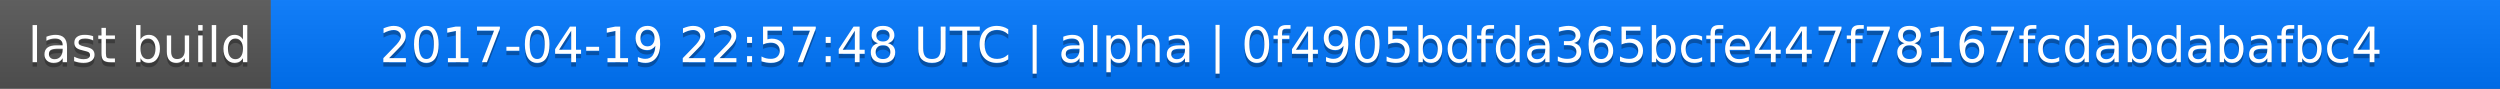
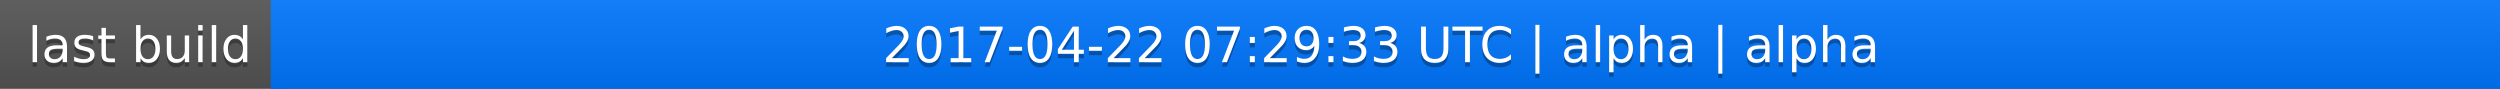
<svg xmlns="http://www.w3.org/2000/svg" width="563" height="20">
  <linearGradient id="a" x2="0" y2="100%">
    <stop offset="0" stop-color="#bbb" stop-opacity=".1" />
    <stop offset="1" stop-opacity=".1" />
  </linearGradient>
  <rect rx="0" width="563" height="20" fill="#555" />
  <rect rx="0" x="61" width="502" height="20" fill="#07f" />
  <path fill="#07f" d="M61 0h4v20h-4z" />
  <rect rx="0" width="563" height="20" fill="url(#a)" />
  <g fill="#fff" text-anchor="middle" font-family="DejaVu Sans,Verdana,Geneva,sans-serif" font-size="11">
    <text x="31.5" y="15" fill="#010101" fill-opacity=".3">last build</text>
    <text x="31.5" y="14">last build</text>
-     <text x="311" y="15" fill="#010101" fill-opacity=".3">2017-04-19 22:57:48 UTC | alpha | 0f4905bdfda365bcfe447f78167fcdabdabafbc4</text>
-     <text x="311" y="14">2017-04-19 22:57:48 UTC | alpha | 0f4905bdfda365bcfe447f78167fcdabdabafbc4</text>
+     <text x="311" y="15" fill="#010101" fill-opacity=".3">2017-04-22 07:29:33 UTC | alpha | alpha</text>
+     <text x="311" y="14">2017-04-22 07:29:33 UTC | alpha | alpha</text>
  </g>
</svg>
